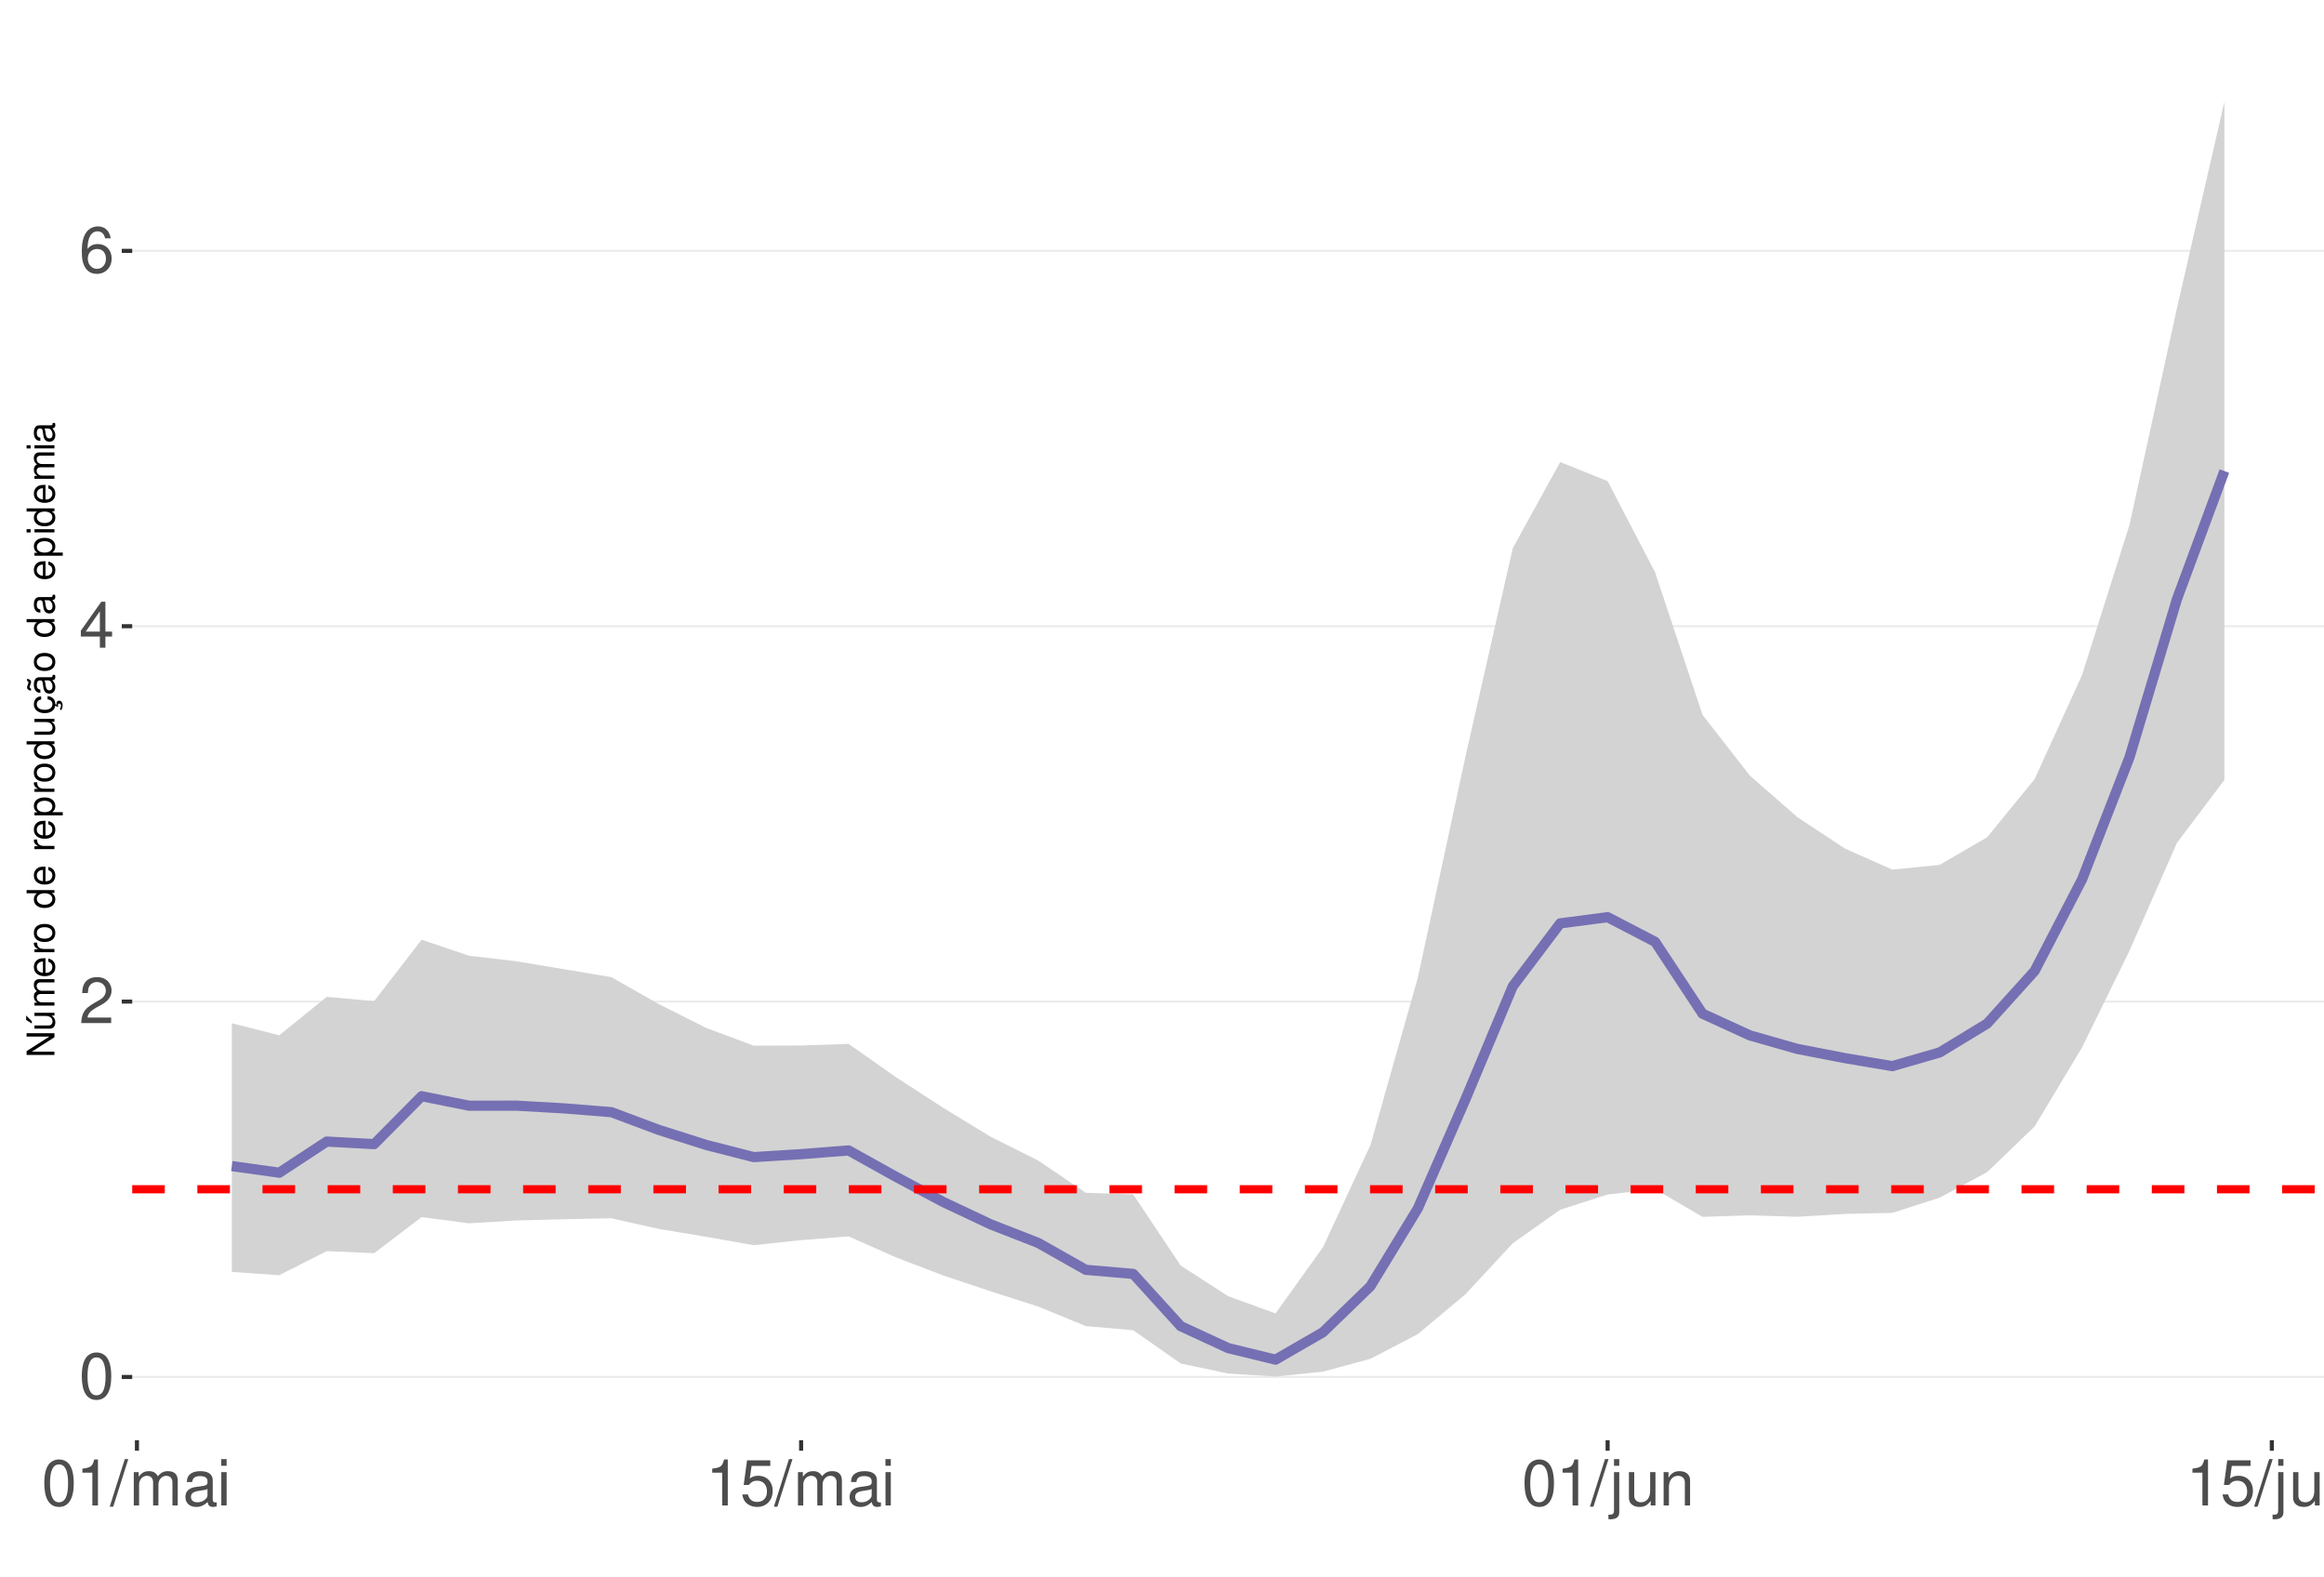
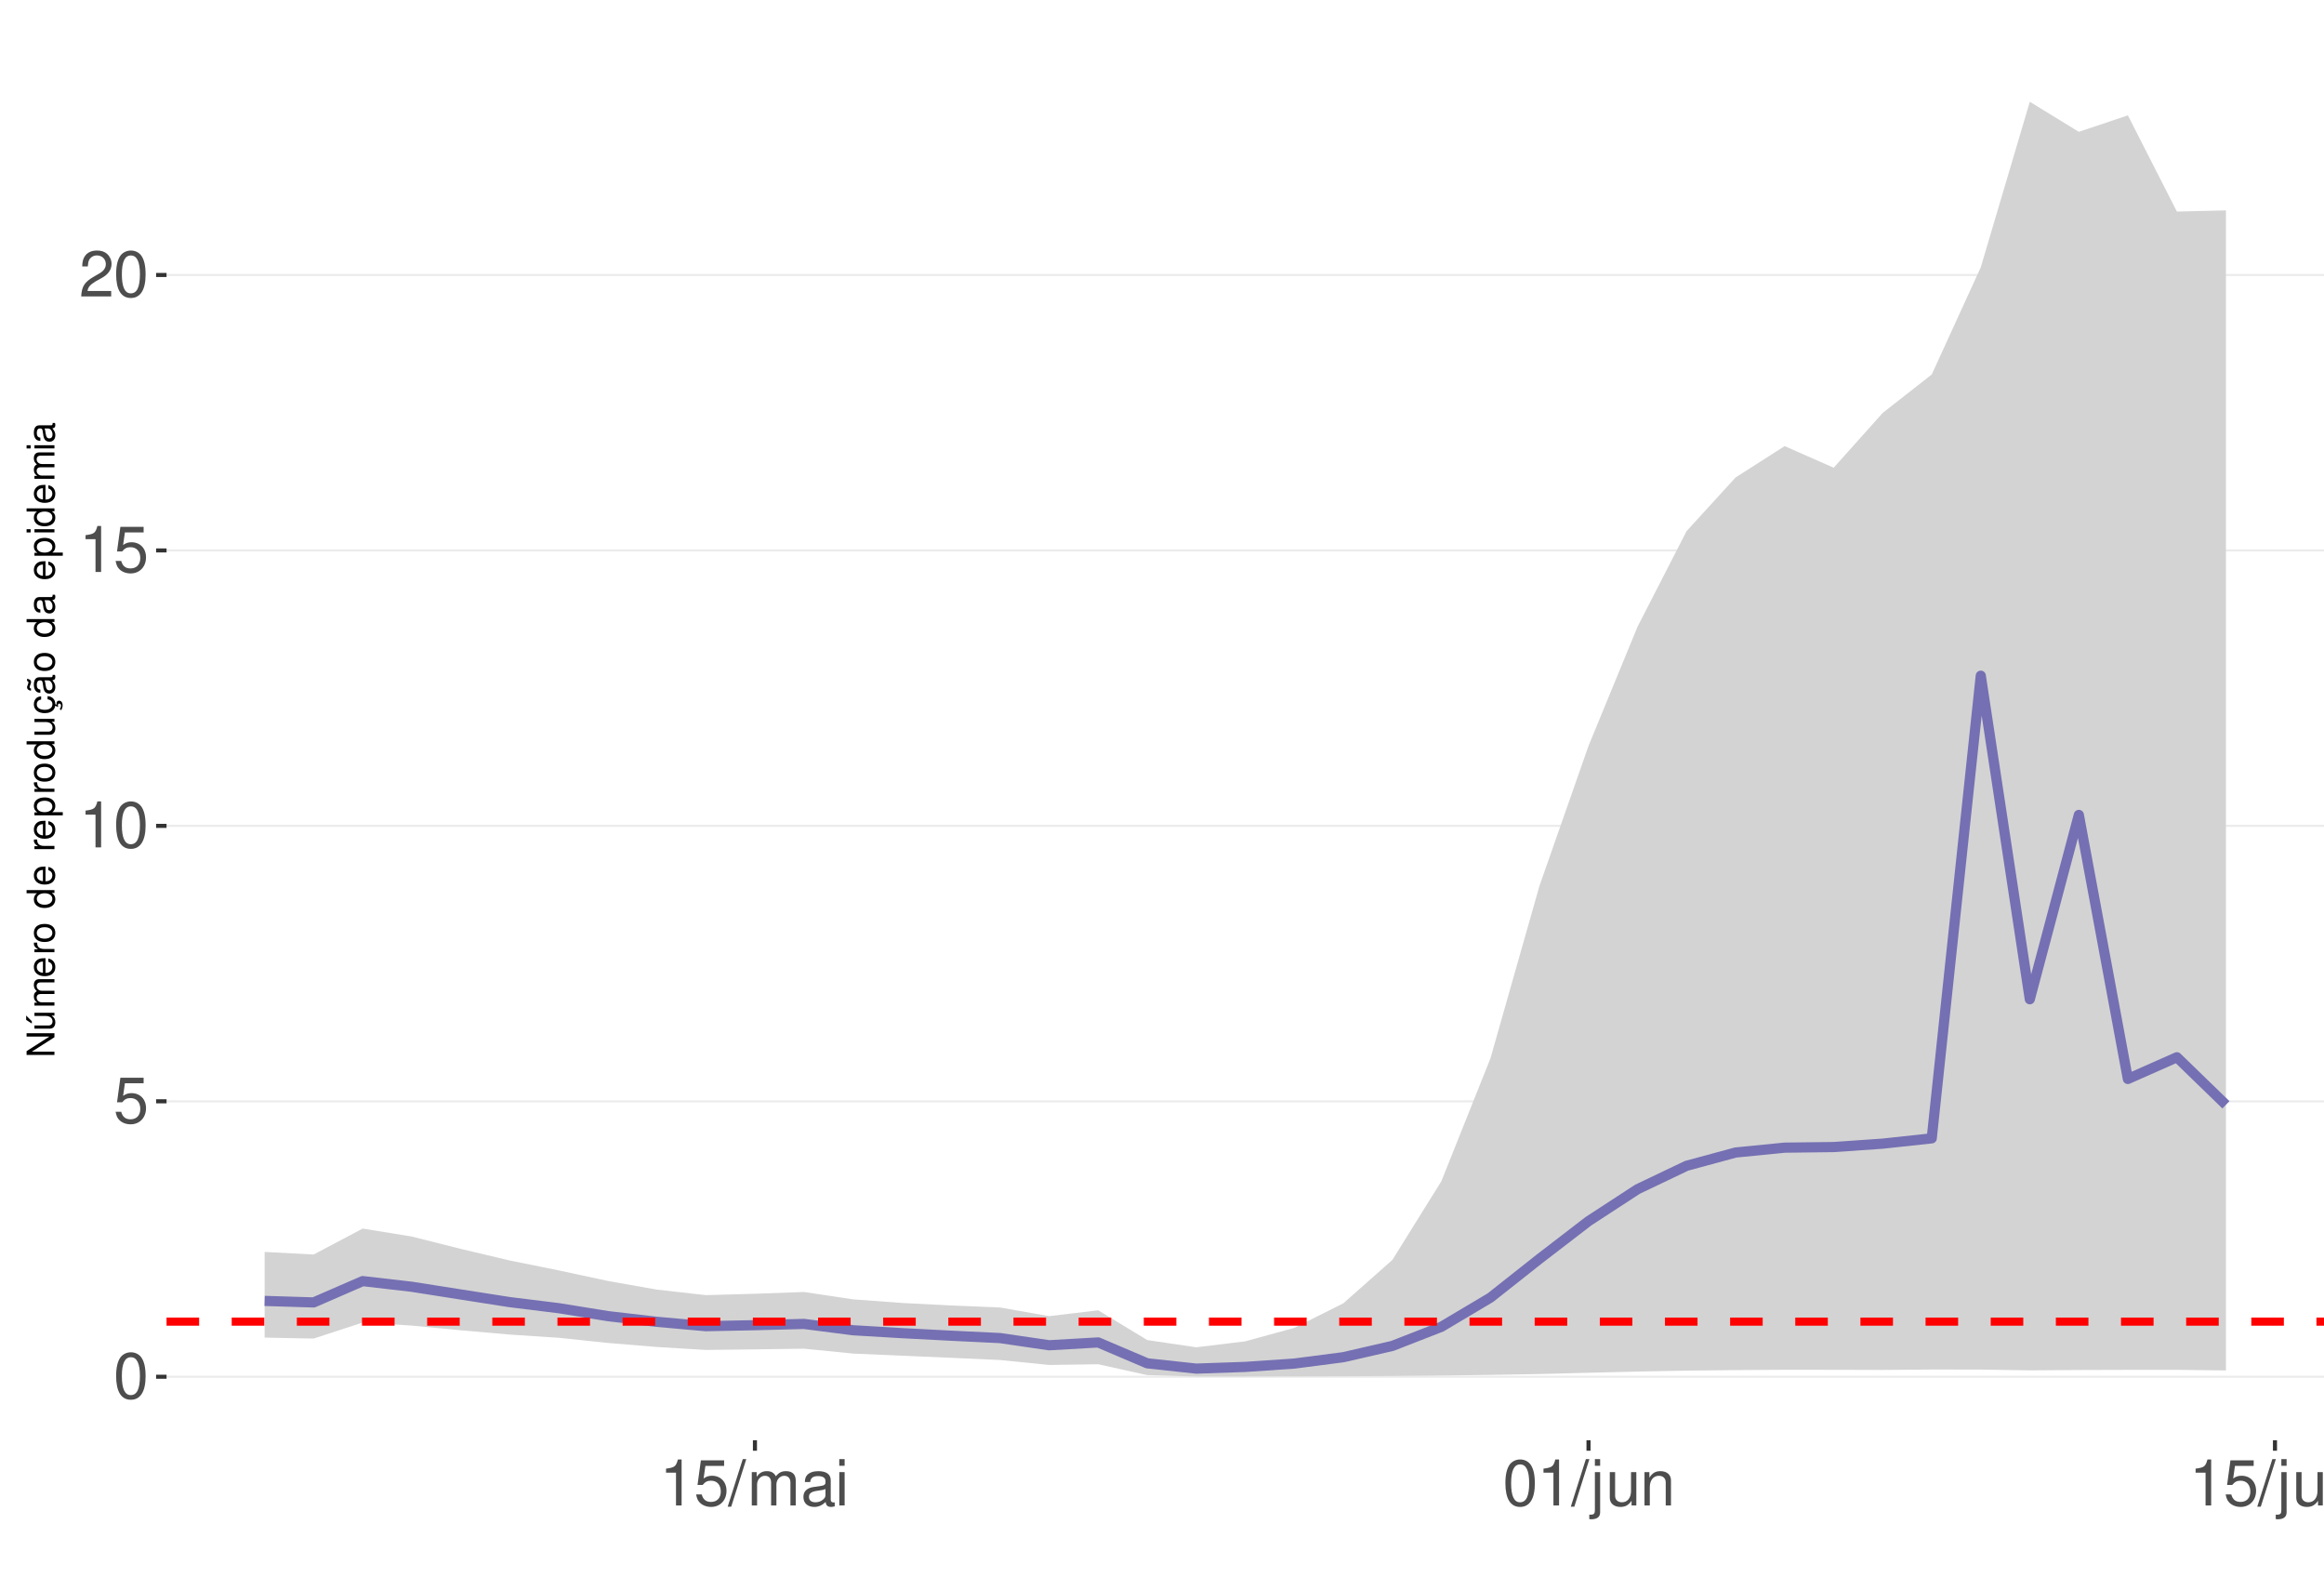
<svg xmlns="http://www.w3.org/2000/svg" xmlns:xlink="http://www.w3.org/1999/xlink" width="609pt" height="413pt" viewBox="0 0 609 413" version="1.1">
  <defs>
    <g>
      <symbol overflow="visible" id="glyph0-0">
        <path style="stroke:none;" d="" />
      </symbol>
      <symbol overflow="visible" id="glyph0-1">
        <path style="stroke:none;" d="M 4.578 -12.047 C 3.484 -12.047 2.484 -11.547 1.859 -10.734 C 1.094 -9.656 0.719 -8.062 0.719 -5.828 C 0.719 -1.766 2.047 0.391 4.578 0.391 C 7.078 0.391 8.438 -1.766 8.438 -5.734 C 8.438 -8.062 8.078 -9.625 7.297 -10.734 C 6.672 -11.562 5.703 -12.047 4.578 -12.047 Z M 4.578 -10.75 C 6.156 -10.75 6.953 -9.125 6.953 -5.859 C 6.953 -2.438 6.172 -0.828 4.547 -0.828 C 3 -0.828 2.219 -2.5 2.219 -5.812 C 2.219 -9.125 3 -10.75 4.578 -10.75 Z M 4.578 -10.75 " />
      </symbol>
      <symbol overflow="visible" id="glyph0-2">
+         <path style="stroke:none;" d="M 7.922 -11.812 L 1.828 -11.812 L 0.953 -5.375 L 2.297 -5.375 C 2.984 -6.203 3.547 -6.484 4.484 -6.484 C 6.062 -6.484 7.047 -5.391 7.047 -3.641 C 7.047 -1.953 6.062 -0.922 4.469 -0.922 C 3.188 -0.922 2.406 -1.562 2.047 -2.891 L 0.578 -2.891 C 0.781 -1.938 0.953 -1.469 1.297 -1.031 C 1.969 -0.141 3.172 0.391 4.5 0.391 C 6.875 0.391 8.547 -1.344 8.547 -3.844 C 8.547 -6.172 7 -7.781 4.734 -7.781 C 3.891 -7.781 3.234 -7.562 2.547 -7.062 L 3.016 -10.359 L 7.922 -10.359 Z M 7.922 -11.812 " />
+       </symbol>
+       <symbol overflow="visible" id="glyph0-3">
+         <path style="stroke:none;" d="M 4.312 -8.578 L 4.312 0 L 5.781 0 L 5.781 -12.047 L 4.812 -12.047 C 4.297 -10.188 3.969 -9.938 1.703 -9.641 L 1.703 -8.578 Z M 4.312 -8.578 " />
+       </symbol>
+       <symbol overflow="visible" id="glyph0-4">
        <path style="stroke:none;" d="M 8.422 -1.453 L 2.219 -1.453 C 2.359 -2.453 2.891 -3.078 4.344 -3.969 L 6.016 -4.891 C 7.656 -5.812 8.516 -7.047 8.516 -8.531 C 8.516 -9.531 8.109 -10.453 7.406 -11.109 C 6.719 -11.75 5.844 -12.047 4.734 -12.047 C 3.234 -12.047 2.109 -11.516 1.469 -10.484 C 1.047 -9.844 0.859 -9.094 0.828 -7.875 L 2.297 -7.875 C 2.344 -8.688 2.453 -9.172 2.641 -9.578 C 3.031 -10.312 3.797 -10.766 4.688 -10.766 C 6.016 -10.766 7.016 -9.797 7.016 -8.5 C 7.016 -7.531 6.469 -6.703 5.406 -6.094 L 3.875 -5.203 C 1.422 -3.781 0.703 -2.641 0.562 -0.016 L 8.422 -0.016 Z M 8.422 -1.453 " />
      </symbol>
-       <symbol overflow="visible" id="glyph0-3">
-         <path style="stroke:none;" d="M 5.453 -2.922 L 5.453 0 L 6.906 0 L 6.906 -2.922 L 8.656 -2.922 L 8.656 -4.234 L 6.906 -4.234 L 6.906 -12.047 L 5.828 -12.047 L 0.469 -4.469 L 0.469 -2.922 Z M 5.453 -4.234 L 1.75 -4.234 L 5.453 -9.547 Z M 5.453 -4.234 " />
-       </symbol>
-       <symbol overflow="visible" id="glyph0-4">
-         <path style="stroke:none;" d="M 8.297 -8.906 C 8.016 -10.875 6.75 -12.047 4.953 -12.047 C 3.641 -12.047 2.484 -11.406 1.781 -10.328 C 1.031 -9.141 0.719 -7.672 0.719 -5.5 C 0.719 -3.469 1 -2.188 1.719 -1.109 C 2.344 -0.141 3.375 0.391 4.688 0.391 C 6.922 0.391 8.547 -1.297 8.547 -3.641 C 8.547 -5.859 7.047 -7.422 4.938 -7.422 C 3.766 -7.422 2.844 -7 2.219 -6.109 C 2.234 -9.094 3.172 -10.75 4.844 -10.75 C 5.875 -10.75 6.594 -10.078 6.828 -8.906 Z M 4.75 -6.125 C 6.156 -6.125 7.047 -5.125 7.047 -3.531 C 7.047 -2.016 6.047 -0.922 4.703 -0.922 C 3.328 -0.922 2.297 -2.062 2.297 -3.594 C 2.297 -5.094 3.297 -6.125 4.75 -6.125 Z M 4.75 -6.125 " />
-       </symbol>
      <symbol overflow="visible" id="glyph0-5">
-         <path style="stroke:none;" d="M 4.312 -8.578 L 4.312 0 L 5.781 0 L 5.781 -12.047 L 4.812 -12.047 C 4.297 -10.188 3.969 -9.938 1.703 -9.641 L 1.703 -8.578 Z M 4.312 -8.578 " />
+         <path style="stroke:none;" d="M 3.812 -12.141 L -0.141 0.328 L 0.781 0.328 L 4.734 -12.141 Z M 3.812 -12.141 " />
      </symbol>
      <symbol overflow="visible" id="glyph0-6">
-         <path style="stroke:none;" d="M 3.812 -12.141 L -0.141 0.328 L 0.781 0.328 L 4.734 -12.141 Z M 3.812 -12.141 " />
+         <path style="stroke:none;" d="M 1.172 -8.734 L 1.172 0 L 2.562 0 L 2.562 -5.484 C 2.562 -6.75 3.484 -7.766 4.609 -7.766 C 5.641 -7.766 6.234 -7.125 6.234 -6.016 L 6.234 0 L 7.625 0 L 7.625 -5.484 C 7.625 -6.75 8.547 -7.766 9.672 -7.766 C 10.688 -7.766 11.297 -7.109 11.297 -6.016 L 11.297 0 L 12.688 0 L 12.688 -6.547 C 12.688 -8.109 11.797 -8.984 10.156 -8.984 C 9 -8.984 8.297 -8.625 7.484 -7.641 C 6.969 -8.578 6.266 -8.984 5.125 -8.984 C 3.969 -8.984 3.188 -8.547 2.453 -7.5 L 2.453 -8.734 Z M 1.172 -8.734 " />
      </symbol>
      <symbol overflow="visible" id="glyph0-7">
-         <path style="stroke:none;" d="M 1.172 -8.734 L 1.172 0 L 2.562 0 L 2.562 -5.484 C 2.562 -6.75 3.484 -7.766 4.609 -7.766 C 5.641 -7.766 6.234 -7.125 6.234 -6.016 L 6.234 0 L 7.625 0 L 7.625 -5.484 C 7.625 -6.75 8.547 -7.766 9.672 -7.766 C 10.688 -7.766 11.297 -7.109 11.297 -6.016 L 11.297 0 L 12.688 0 L 12.688 -6.547 C 12.688 -8.109 11.797 -8.984 10.156 -8.984 C 9 -8.984 8.297 -8.625 7.484 -7.641 C 6.969 -8.578 6.266 -8.984 5.125 -8.984 C 3.969 -8.984 3.188 -8.547 2.453 -7.5 L 2.453 -8.734 Z M 1.172 -8.734 " />
+         <path style="stroke:none;" d="M 8.906 -0.812 C 8.766 -0.781 8.688 -0.781 8.609 -0.781 C 8.125 -0.781 7.859 -1.031 7.859 -1.469 L 7.859 -6.594 C 7.859 -8.141 6.734 -8.984 4.578 -8.984 C 3.297 -8.984 2.281 -8.609 1.688 -7.969 C 1.281 -7.516 1.109 -7.016 1.078 -6.141 L 2.484 -6.141 C 2.594 -7.219 3.234 -7.688 4.531 -7.688 C 5.797 -7.688 6.484 -7.234 6.484 -6.391 L 6.484 -6.031 C 6.469 -5.438 6.156 -5.219 5.031 -5.062 C 3.062 -4.812 2.766 -4.75 2.234 -4.531 C 1.219 -4.094 0.703 -3.328 0.703 -2.203 C 0.703 -0.609 1.797 0.391 3.562 0.391 C 4.656 0.391 5.547 0 6.531 -0.906 C 6.625 0 7.062 0.391 7.969 0.391 C 8.266 0.391 8.438 0.344 8.906 0.234 Z M 6.484 -2.75 C 6.484 -2.281 6.344 -2 5.922 -1.609 C 5.359 -1.094 4.688 -0.828 3.859 -0.828 C 2.781 -0.828 2.156 -1.344 2.156 -2.234 C 2.156 -3.141 2.75 -3.609 4.25 -3.828 C 5.734 -4.031 6.016 -4.094 6.484 -4.312 Z M 6.484 -2.75 " />
      </symbol>
      <symbol overflow="visible" id="glyph0-8">
-         <path style="stroke:none;" d="M 8.906 -0.812 C 8.766 -0.781 8.688 -0.781 8.609 -0.781 C 8.125 -0.781 7.859 -1.031 7.859 -1.469 L 7.859 -6.594 C 7.859 -8.141 6.734 -8.984 4.578 -8.984 C 3.297 -8.984 2.281 -8.609 1.688 -7.969 C 1.281 -7.516 1.109 -7.016 1.078 -6.141 L 2.484 -6.141 C 2.594 -7.219 3.234 -7.688 4.531 -7.688 C 5.797 -7.688 6.484 -7.234 6.484 -6.391 L 6.484 -6.031 C 6.469 -5.438 6.156 -5.219 5.031 -5.062 C 3.062 -4.812 2.766 -4.75 2.234 -4.531 C 1.219 -4.094 0.703 -3.328 0.703 -2.203 C 0.703 -0.609 1.797 0.391 3.562 0.391 C 4.656 0.391 5.547 0 6.531 -0.906 C 6.625 0 7.062 0.391 7.969 0.391 C 8.266 0.391 8.438 0.344 8.906 0.234 Z M 6.484 -2.75 C 6.484 -2.281 6.344 -2 5.922 -1.609 C 5.359 -1.094 4.688 -0.828 3.859 -0.828 C 2.781 -0.828 2.156 -1.344 2.156 -2.234 C 2.156 -3.141 2.75 -3.609 4.25 -3.828 C 5.734 -4.031 6.016 -4.094 6.484 -4.312 Z M 6.484 -2.75 " />
+         <path style="stroke:none;" d="M 2.5 -8.734 L 1.109 -8.734 L 1.109 0 L 2.5 0 Z M 2.5 -12.141 L 1.094 -12.141 L 1.094 -10.391 L 2.5 -10.391 Z M 2.5 -12.141 " />
      </symbol>
      <symbol overflow="visible" id="glyph0-9">
-         <path style="stroke:none;" d="M 2.5 -8.734 L 1.109 -8.734 L 1.109 0 L 2.5 0 Z M 2.5 -12.141 L 1.094 -12.141 L 1.094 -10.391 L 2.5 -10.391 Z M 2.5 -12.141 " />
+         <path style="stroke:none;" d="M 1.172 -8.734 L 1.172 1.266 C 1.172 2.125 0.906 2.422 0.031 2.422 C -0.062 2.422 -0.109 2.422 -0.297 2.406 L -0.297 3.578 C -0.141 3.609 -0.047 3.625 0.172 3.625 C 1.734 3.625 2.547 3.016 2.547 1.812 L 2.547 -8.734 Z M 2.547 -12.141 L 1.172 -12.141 L 1.172 -10.391 L 2.547 -10.391 Z M 2.547 -12.141 " />
      </symbol>
      <symbol overflow="visible" id="glyph0-10">
-         <path style="stroke:none;" d="M 7.922 -11.812 L 1.828 -11.812 L 0.953 -5.375 L 2.297 -5.375 C 2.984 -6.203 3.547 -6.484 4.484 -6.484 C 6.062 -6.484 7.047 -5.391 7.047 -3.641 C 7.047 -1.953 6.062 -0.922 4.469 -0.922 C 3.188 -0.922 2.406 -1.562 2.047 -2.891 L 0.578 -2.891 C 0.781 -1.938 0.953 -1.469 1.297 -1.031 C 1.969 -0.141 3.172 0.391 4.5 0.391 C 6.875 0.391 8.547 -1.344 8.547 -3.844 C 8.547 -6.172 7 -7.781 4.734 -7.781 C 3.891 -7.781 3.234 -7.562 2.547 -7.062 L 3.016 -10.359 L 7.922 -10.359 Z M 7.922 -11.812 " />
+         <path style="stroke:none;" d="M 8.031 0 L 8.031 -8.734 L 6.641 -8.734 L 6.641 -3.781 C 6.641 -2 5.719 -0.828 4.266 -0.828 C 3.172 -0.828 2.469 -1.5 2.469 -2.547 L 2.469 -8.734 L 1.078 -8.734 L 1.078 -2 C 1.078 -0.547 2.172 0.391 3.859 0.391 C 5.141 0.391 5.969 -0.062 6.781 -1.219 L 6.781 0 Z M 8.031 0 " />
      </symbol>
      <symbol overflow="visible" id="glyph0-11">
-         <path style="stroke:none;" d="M 1.172 -8.734 L 1.172 1.266 C 1.172 2.125 0.906 2.422 0.031 2.422 C -0.062 2.422 -0.109 2.422 -0.297 2.406 L -0.297 3.578 C -0.141 3.609 -0.047 3.625 0.172 3.625 C 1.734 3.625 2.547 3.016 2.547 1.812 L 2.547 -8.734 Z M 2.547 -12.141 L 1.172 -12.141 L 1.172 -10.391 L 2.547 -10.391 Z M 2.547 -12.141 " />
-       </symbol>
-       <symbol overflow="visible" id="glyph0-12">
-         <path style="stroke:none;" d="M 8.031 0 L 8.031 -8.734 L 6.641 -8.734 L 6.641 -3.781 C 6.641 -2 5.719 -0.828 4.266 -0.828 C 3.172 -0.828 2.469 -1.5 2.469 -2.547 L 2.469 -8.734 L 1.078 -8.734 L 1.078 -2 C 1.078 -0.547 2.172 0.391 3.859 0.391 C 5.141 0.391 5.969 -0.062 6.781 -1.219 L 6.781 0 Z M 8.031 0 " />
-       </symbol>
-       <symbol overflow="visible" id="glyph0-13">
        <path style="stroke:none;" d="M 1.172 -8.734 L 1.172 0 L 2.562 0 L 2.562 -4.812 C 2.562 -6.594 3.5 -7.766 4.938 -7.766 C 6.031 -7.766 6.734 -7.094 6.734 -6.047 L 6.734 0 L 8.109 0 L 8.109 -6.594 C 8.109 -8.047 7.031 -8.984 5.344 -8.984 C 4.047 -8.984 3.219 -8.484 2.453 -7.266 L 2.453 -8.734 Z M 1.172 -8.734 " />
      </symbol>
      <symbol overflow="visible" id="glyph1-0">
        <path style="stroke:none;" d="" />
      </symbol>
      <symbol overflow="visible" id="glyph1-1">
        <path style="stroke:none;" d="M -7.297 -6.453 L -7.297 -5.578 L -1.328 -5.578 L -7.297 -1.766 L -7.297 -0.766 L 0 -0.766 L 0 -1.641 L -5.906 -1.641 L 0 -5.406 L 0 -6.453 Z M -7.297 -6.453 " />
      </symbol>
      <symbol overflow="visible" id="glyph1-2">
        <path style="stroke:none;" d="M 0 -4.812 L -5.234 -4.812 L -5.234 -3.984 L -2.266 -3.984 C -1.203 -3.984 -0.5 -3.438 -0.5 -2.562 C -0.5 -1.906 -0.906 -1.484 -1.531 -1.484 L -5.234 -1.484 L -5.234 -0.656 L -1.203 -0.656 C -0.328 -0.656 0.234 -1.297 0.234 -2.312 C 0.234 -3.094 -0.047 -3.578 -0.734 -4.062 L 0 -4.062 Z M -7.406 -2.953 L -5.922 -2 L -5.922 -2.594 L -7.406 -4.094 Z M -7.406 -2.953 " />
      </symbol>
      <symbol overflow="visible" id="glyph1-3">
        <path style="stroke:none;" d="M -5.234 -0.703 L 0 -0.703 L 0 -1.547 L -3.297 -1.547 C -4.047 -1.547 -4.656 -2.094 -4.656 -2.766 C -4.656 -3.391 -4.281 -3.734 -3.609 -3.734 L 0 -3.734 L 0 -4.578 L -3.297 -4.578 C -4.047 -4.578 -4.656 -5.125 -4.656 -5.812 C -4.656 -6.422 -4.266 -6.781 -3.609 -6.781 L 0 -6.781 L 0 -7.625 L -3.938 -7.625 C -4.875 -7.625 -5.391 -7.078 -5.391 -6.094 C -5.391 -5.406 -5.188 -4.984 -4.594 -4.484 C -5.156 -4.188 -5.391 -3.766 -5.391 -3.078 C -5.391 -2.375 -5.125 -1.906 -4.5 -1.469 L -5.234 -1.469 Z M -5.234 -0.703 " />
      </symbol>
      <symbol overflow="visible" id="glyph1-4">
        <path style="stroke:none;" d="M -2.344 -5.125 C -3.141 -5.125 -3.625 -5.062 -4.016 -4.922 C -4.875 -4.578 -5.391 -3.781 -5.391 -2.797 C -5.391 -1.344 -4.281 -0.406 -2.547 -0.406 C -0.812 -0.406 0.234 -1.297 0.234 -2.781 C 0.234 -3.984 -0.453 -4.812 -1.594 -5.016 L -1.594 -4.188 C -0.906 -3.953 -0.547 -3.484 -0.547 -2.812 C -0.547 -2.281 -0.781 -1.828 -1.219 -1.547 C -1.516 -1.344 -1.812 -1.281 -2.344 -1.266 Z M -3.016 -1.297 C -3.984 -1.359 -4.625 -1.953 -4.625 -2.797 C -4.625 -3.641 -3.953 -4.234 -3.016 -4.234 Z M -3.016 -1.297 " />
      </symbol>
      <symbol overflow="visible" id="glyph1-5">
        <path style="stroke:none;" d="M -5.234 -0.688 L 0 -0.688 L 0 -1.531 L -2.719 -1.531 C -3.984 -1.547 -4.547 -2.062 -4.516 -3.203 L -5.359 -3.203 C -5.375 -3.062 -5.391 -2.984 -5.391 -2.891 C -5.391 -2.344 -5.062 -1.938 -4.297 -1.453 L -5.234 -1.453 Z M -5.234 -0.688 " />
      </symbol>
      <symbol overflow="visible" id="glyph1-6">
        <path style="stroke:none;" d="M -5.391 -2.719 C -5.391 -1.234 -4.344 -0.359 -2.578 -0.359 C -0.812 -0.359 0.234 -1.234 0.234 -2.734 C 0.234 -4.203 -0.812 -5.094 -2.547 -5.094 C -4.359 -5.094 -5.391 -4.234 -5.391 -2.719 Z M -4.625 -2.734 C -4.625 -3.672 -3.844 -4.234 -2.547 -4.234 C -1.312 -4.234 -0.547 -3.656 -0.547 -2.734 C -0.547 -1.797 -1.312 -1.234 -2.578 -1.234 C -3.844 -1.234 -4.625 -1.797 -4.625 -2.734 Z M -4.625 -2.734 " />
      </symbol>
      <symbol overflow="visible" id="glyph1-7">
        <path style="stroke:none;" d="" />
      </symbol>
      <symbol overflow="visible" id="glyph1-8">
        <path style="stroke:none;" d="M -7.297 -4.953 L -7.297 -4.125 L -4.578 -4.125 C -5.109 -3.766 -5.391 -3.203 -5.391 -2.516 C -5.391 -1.156 -4.297 -0.266 -2.625 -0.266 C -0.859 -0.266 0.234 -1.125 0.234 -2.547 C 0.234 -3.266 -0.047 -3.766 -0.688 -4.203 L 0 -4.203 L 0 -4.953 Z M -4.609 -2.656 C -4.609 -3.547 -3.812 -4.125 -2.562 -4.125 C -1.344 -4.125 -0.547 -3.547 -0.547 -2.656 C -0.547 -1.734 -1.359 -1.125 -2.578 -1.125 C -3.797 -1.125 -4.609 -1.734 -4.609 -2.656 Z M -4.609 -2.656 " />
      </symbol>
      <symbol overflow="visible" id="glyph1-9">
        <path style="stroke:none;" d="M 2.188 -0.547 L 2.188 -1.375 L -0.547 -1.375 C -0.016 -1.812 0.234 -2.312 0.234 -2.984 C 0.234 -4.344 -0.859 -5.234 -2.531 -5.234 C -4.297 -5.234 -5.391 -4.375 -5.391 -2.984 C -5.391 -2.266 -5.062 -1.703 -4.453 -1.312 L -5.234 -1.312 L -5.234 -0.547 Z M -4.609 -2.844 C -4.609 -3.766 -3.797 -4.359 -2.547 -4.359 C -1.359 -4.359 -0.547 -3.75 -0.547 -2.844 C -0.547 -1.953 -1.344 -1.375 -2.578 -1.375 C -3.812 -1.375 -4.609 -1.953 -4.609 -2.844 Z M -4.609 -2.844 " />
      </symbol>
      <symbol overflow="visible" id="glyph1-10">
        <path style="stroke:none;" d="M 0 -4.812 L -5.234 -4.812 L -5.234 -3.984 L -2.266 -3.984 C -1.203 -3.984 -0.5 -3.438 -0.5 -2.562 C -0.5 -1.906 -0.906 -1.484 -1.531 -1.484 L -5.234 -1.484 L -5.234 -0.656 L -1.203 -0.656 C -0.328 -0.656 0.234 -1.297 0.234 -2.312 C 0.234 -3.094 -0.047 -3.578 -0.734 -4.062 L 0 -4.062 Z M 0 -4.812 " />
      </symbol>
      <symbol overflow="visible" id="glyph1-11">
        <path style="stroke:none;" d="M 0.234 -2.641 C 0.234 -3.875 -0.547 -4.703 -1.797 -4.766 L -1.797 -3.938 C -0.953 -3.797 -0.531 -3.359 -0.531 -2.656 C -0.531 -1.734 -1.281 -1.188 -2.516 -1.188 C -3.844 -1.188 -4.625 -1.719 -4.625 -2.625 C -4.625 -3.328 -4.203 -3.766 -3.484 -3.875 L -3.484 -4.703 C -3.984 -4.672 -4.312 -4.562 -4.609 -4.359 C -5.094 -4 -5.391 -3.375 -5.391 -2.641 C -5.391 -1.219 -4.266 -0.312 -2.531 -0.312 C -1.469 -0.312 -0.625 -0.672 -0.156 -1.312 C 0.047 -1.594 0.125 -1.812 0.203 -2.25 L 0.922 -1.938 L 0.984 -2.062 C 0.938 -2.188 0.906 -2.25 0.906 -2.375 C 0.906 -2.656 1.047 -2.828 1.281 -2.828 C 1.547 -2.828 1.734 -2.594 1.734 -2.297 C 1.734 -2.031 1.672 -1.844 1.438 -1.406 L 1.406 -1.312 L 1.812 -1.094 C 2.078 -1.75 2.141 -1.953 2.141 -2.344 C 2.141 -3.109 1.781 -3.578 1.203 -3.578 C 0.781 -3.578 0.547 -3.297 0.547 -2.797 C 0.547 -2.703 0.547 -2.641 0.562 -2.516 Z M 0.234 -2.641 " />
      </symbol>
      <symbol overflow="visible" id="glyph1-12">
        <path style="stroke:none;" d="M -0.484 -5.344 C -0.469 -5.266 -0.469 -5.219 -0.469 -5.172 C -0.469 -4.875 -0.625 -4.719 -0.875 -4.719 L -3.953 -4.719 C -4.891 -4.719 -5.391 -4.047 -5.391 -2.75 C -5.391 -1.984 -5.172 -1.375 -4.781 -1.016 C -4.516 -0.766 -4.203 -0.672 -3.688 -0.656 L -3.688 -1.484 C -4.328 -1.562 -4.625 -1.938 -4.625 -2.719 C -4.625 -3.484 -4.344 -3.891 -3.844 -3.891 L -3.625 -3.891 C -3.266 -3.875 -3.125 -3.703 -3.047 -3.016 C -2.891 -1.844 -2.844 -1.656 -2.719 -1.344 C -2.453 -0.734 -2 -0.422 -1.312 -0.422 C -0.375 -0.422 0.234 -1.078 0.234 -2.141 C 0.234 -2.797 0 -3.328 -0.547 -3.922 C 0 -3.984 0.234 -4.234 0.234 -4.781 C 0.234 -4.953 0.203 -5.062 0.141 -5.344 Z M -1.656 -3.891 C -1.375 -3.891 -1.203 -3.812 -0.969 -3.562 C -0.656 -3.219 -0.5 -2.812 -0.5 -2.312 C -0.5 -1.672 -0.812 -1.297 -1.344 -1.297 C -1.891 -1.297 -2.172 -1.656 -2.297 -2.547 C -2.422 -3.438 -2.453 -3.609 -2.594 -3.891 Z M -7.172 -3.75 C -6.922 -3.672 -6.812 -3.547 -6.812 -3.375 C -6.812 -3.25 -6.875 -2.984 -6.984 -2.734 C -7.156 -2.312 -7.172 -2.25 -7.172 -2.047 C -7.172 -1.594 -6.797 -1.297 -6.141 -1.188 L -6.141 -1.766 C -6.375 -1.812 -6.5 -1.938 -6.5 -2.094 C -6.5 -2.203 -6.469 -2.344 -6.375 -2.578 C -6.156 -3.156 -6.125 -3.234 -6.125 -3.438 C -6.125 -3.922 -6.484 -4.219 -7.172 -4.312 Z M -7.172 -3.75 " />
      </symbol>
      <symbol overflow="visible" id="glyph1-13">
        <path style="stroke:none;" d="M -0.484 -5.344 C -0.469 -5.266 -0.469 -5.219 -0.469 -5.172 C -0.469 -4.875 -0.625 -4.719 -0.875 -4.719 L -3.953 -4.719 C -4.891 -4.719 -5.391 -4.047 -5.391 -2.75 C -5.391 -1.984 -5.172 -1.375 -4.781 -1.016 C -4.516 -0.766 -4.203 -0.672 -3.688 -0.656 L -3.688 -1.484 C -4.328 -1.562 -4.625 -1.938 -4.625 -2.719 C -4.625 -3.484 -4.344 -3.891 -3.844 -3.891 L -3.625 -3.891 C -3.266 -3.875 -3.125 -3.703 -3.047 -3.016 C -2.891 -1.844 -2.844 -1.656 -2.719 -1.344 C -2.453 -0.734 -2 -0.422 -1.312 -0.422 C -0.375 -0.422 0.234 -1.078 0.234 -2.141 C 0.234 -2.797 0 -3.328 -0.547 -3.922 C 0 -3.984 0.234 -4.234 0.234 -4.781 C 0.234 -4.953 0.203 -5.062 0.141 -5.344 Z M -1.656 -3.891 C -1.375 -3.891 -1.203 -3.812 -0.969 -3.562 C -0.656 -3.219 -0.5 -2.812 -0.5 -2.312 C -0.5 -1.672 -0.812 -1.297 -1.344 -1.297 C -1.891 -1.297 -2.172 -1.656 -2.297 -2.547 C -2.422 -3.438 -2.453 -3.609 -2.594 -3.891 Z M -1.656 -3.891 " />
      </symbol>
      <symbol overflow="visible" id="glyph1-14">
        <path style="stroke:none;" d="M -5.234 -1.5 L -5.234 -0.672 L 0 -0.672 L 0 -1.5 Z M -7.297 -1.5 L -7.297 -0.656 L -6.234 -0.656 L -6.234 -1.5 Z M -7.297 -1.5 " />
      </symbol>
    </g>
    <clipPath id="clip1">
-       <path d="M 34.645 9.961 L 609 9.961 L 609 377.328 L 34.645 377.328 Z M 34.645 9.961 " />
+       <path d="M 43.645 9.961 L 609 9.961 L 609 377.328 L 43.645 377.328 Z M 43.645 9.961 " />
    </clipPath>
    <clipPath id="clip2">
-       <path d="M 34.645 360 L 609 360 L 609 361 L 34.645 361 Z M 34.645 360 " />
+       <path d="M 43.645 360 L 609 360 L 609 361 L 43.645 361 Z M 43.645 360 " />
    </clipPath>
    <clipPath id="clip3">
-       <path d="M 34.645 262 L 609 262 L 609 263 L 34.645 263 Z M 34.645 262 " />
+       <path d="M 43.645 288 L 609 288 L 609 289 L 43.645 289 Z M 43.645 288 " />
    </clipPath>
    <clipPath id="clip4">
-       <path d="M 34.645 163 L 609 163 L 609 165 L 34.645 165 Z M 34.645 163 " />
+       <path d="M 43.645 216 L 609 216 L 609 217 L 43.645 217 Z M 43.645 216 " />
    </clipPath>
    <clipPath id="clip5">
-       <path d="M 34.645 65 L 609 65 L 609 66 L 34.645 66 Z M 34.645 65 " />
+       <path d="M 43.645 143 L 609 143 L 609 145 L 43.645 145 Z M 43.645 143 " />
    </clipPath>
    <clipPath id="clip6">
-       <path d="M 34.645 310 L 609 310 L 609 313 L 34.645 313 Z M 34.645 310 " />
+       <path d="M 43.645 71 L 609 71 L 609 73 L 43.645 73 Z M 43.645 71 " />
+     </clipPath>
+     <clipPath id="clip7">
+       <path d="M 43.645 345 L 609 345 L 609 348 L 43.645 348 Z M 43.645 345 " />
    </clipPath>
  </defs>
  <g id="surface68">
    <rect x="0" y="0" width="609" height="413" style="fill:rgb(100%,100%,100%);fill-opacity:1;stroke:none;" />
    <rect x="0" y="0" width="609" height="413" style="fill:rgb(100%,100%,100%);fill-opacity:1;stroke:none;" />
    <path style="fill:none;stroke-width:1.067;stroke-linecap:round;stroke-linejoin:round;stroke:rgb(100%,100%,100%);stroke-opacity:1;stroke-miterlimit:10;" d="M 0 413 L 609 413 L 609 0 L 0 0 Z M 0 413 " />
    <g clip-path="url(#clip1)" clip-rule="nonzero">
-       <path style=" stroke:none;fill-rule:nonzero;fill:rgb(100%,100%,100%);fill-opacity:1;" d="M 34.645 377.328 L 609 377.328 L 609 9.961 L 34.645 9.961 Z M 34.645 377.328 " />
+       <path style=" stroke:none;fill-rule:nonzero;fill:rgb(100%,100%,100%);fill-opacity:1;" d="M 43.645 377.328 L 609 377.328 L 609 9.961 L 43.645 9.961 Z M 43.645 377.328 " />
    </g>
    <g clip-path="url(#clip2)" clip-rule="nonzero">
-       <path style="fill:none;stroke-width:0.533;stroke-linecap:butt;stroke-linejoin:round;stroke:rgb(92.157%,92.157%,92.157%);stroke-opacity:1;stroke-miterlimit:10;" d="M 34.645 360.734 L 609 360.734 " />
+       <path style="fill:none;stroke-width:0.533;stroke-linecap:butt;stroke-linejoin:round;stroke:rgb(92.157%,92.157%,92.157%);stroke-opacity:1;stroke-miterlimit:10;" d="M 43.645 360.684 L 609 360.684 " />
    </g>
    <g clip-path="url(#clip3)" clip-rule="nonzero">
-       <path style="fill:none;stroke-width:0.533;stroke-linecap:butt;stroke-linejoin:round;stroke:rgb(92.157%,92.157%,92.157%);stroke-opacity:1;stroke-miterlimit:10;" d="M 34.645 262.398 L 609 262.398 " />
+       <path style="fill:none;stroke-width:0.533;stroke-linecap:butt;stroke-linejoin:round;stroke:rgb(92.157%,92.157%,92.157%);stroke-opacity:1;stroke-miterlimit:10;" d="M 43.645 288.523 L 609 288.523 " />
    </g>
    <g clip-path="url(#clip4)" clip-rule="nonzero">
-       <path style="fill:none;stroke-width:0.533;stroke-linecap:butt;stroke-linejoin:round;stroke:rgb(92.157%,92.157%,92.157%);stroke-opacity:1;stroke-miterlimit:10;" d="M 34.645 164.059 L 609 164.059 " />
+       <path style="fill:none;stroke-width:0.533;stroke-linecap:butt;stroke-linejoin:round;stroke:rgb(92.157%,92.157%,92.157%);stroke-opacity:1;stroke-miterlimit:10;" d="M 43.645 216.363 L 609 216.363 " />
    </g>
    <g clip-path="url(#clip5)" clip-rule="nonzero">
-       <path style="fill:none;stroke-width:0.533;stroke-linecap:butt;stroke-linejoin:round;stroke:rgb(92.157%,92.157%,92.157%);stroke-opacity:1;stroke-miterlimit:10;" d="M 34.645 65.719 L 609 65.719 " />
-     </g>
-     <path style=" stroke:none;fill-rule:nonzero;fill:rgb(82.745%,82.745%,82.745%);fill-opacity:1;" d="M 60.754 268.066 L 73.184 271.227 L 85.617 261.156 L 98.047 262.273 L 110.48 246.188 L 122.91 250.379 L 135.344 251.84 L 147.777 253.91 L 160.207 255.992 L 172.641 263.059 L 185.07 269.305 L 197.504 273.945 L 209.934 273.906 L 222.367 273.477 L 234.801 282.211 L 247.23 290.266 L 259.664 297.844 L 272.094 304.059 L 284.527 312.492 L 296.957 312.914 L 309.391 331.547 L 321.824 339.57 L 334.254 344.09 L 346.688 326.738 L 359.117 300.008 L 371.551 256.094 L 383.98 198.387 L 396.414 143.617 L 408.848 121.039 L 421.277 126.059 L 433.711 149.922 L 446.141 187.277 L 458.574 203.219 L 471.004 214.086 L 483.438 222.293 L 495.871 227.832 L 508.301 226.574 L 520.734 219.344 L 533.164 204.121 L 545.598 176.84 L 558.027 137.527 L 570.461 80.742 L 582.895 26.66 L 582.895 204.332 L 570.461 220.824 L 558.027 249.082 L 545.598 274.402 L 533.164 295.121 L 520.734 307.074 L 508.301 313.754 L 495.871 317.754 L 483.438 318.02 L 471.004 318.777 L 458.574 318.395 L 446.141 318.797 L 433.711 311.527 L 421.277 312.938 L 408.848 316.926 L 396.414 325.723 L 383.98 339.102 L 371.551 349.504 L 359.117 355.988 L 346.688 359.344 L 334.254 360.629 L 321.824 359.84 L 309.391 357.207 L 296.957 348.496 L 284.527 347.41 L 272.094 342.312 L 259.664 338.324 L 247.23 334.172 L 234.801 329.418 L 222.367 323.906 L 209.934 324.898 L 197.504 326.215 L 185.07 324.023 L 172.641 321.957 L 160.207 319.168 L 147.777 319.418 L 135.344 319.738 L 122.91 320.484 L 110.48 318.855 L 98.047 328.316 L 85.617 327.766 L 73.184 334.074 L 60.754 333.227 Z M 60.754 268.066 " />
-     <path style="fill:none;stroke-width:2.667;stroke-linecap:butt;stroke-linejoin:round;stroke:rgb(45.882%,43.922%,70.196%);stroke-opacity:1;stroke-miterlimit:10;" d="M 60.754 305.492 L 73.184 307.227 L 85.617 299.07 L 98.047 299.738 L 110.48 287.184 L 122.91 289.672 L 135.344 289.664 L 147.777 290.371 L 160.207 291.367 L 172.641 296.02 L 185.07 299.957 L 197.504 303.141 L 209.934 302.371 L 222.367 301.391 L 234.801 308.309 L 247.23 314.93 L 259.664 320.781 L 272.094 325.641 L 284.527 332.668 L 296.957 333.742 L 309.391 347.422 L 321.824 353.172 L 334.254 356.207 L 346.688 349.02 L 359.117 336.969 L 371.551 316.57 L 383.98 288.094 L 396.414 258.398 L 408.848 241.906 L 421.277 240.281 L 433.711 246.738 L 446.141 265.566 L 458.574 271.266 L 471.004 274.801 L 483.438 277.207 L 495.871 279.309 L 508.301 275.715 L 520.734 268.156 L 533.164 254.387 L 545.598 230.391 L 558.027 198.418 L 570.461 156.969 L 582.895 123.414 " />
+       <path style="fill:none;stroke-width:0.533;stroke-linecap:butt;stroke-linejoin:round;stroke:rgb(92.157%,92.157%,92.157%);stroke-opacity:1;stroke-miterlimit:10;" d="M 43.645 144.203 L 609 144.203 " />
+     </g>
    <g clip-path="url(#clip6)" clip-rule="nonzero">
-       <path style="fill:none;stroke-width:2.134;stroke-linecap:butt;stroke-linejoin:round;stroke:rgb(100%,0%,0%);stroke-opacity:1;stroke-dasharray:8.536,8.536;stroke-miterlimit:10;" d="M 34.645 311.566 L 609 311.566 " />
-     </g>
-     <g style="fill:rgb(30.196%,30.196%,30.196%);fill-opacity:1;">
-       <use xlink:href="#glyph0-1" x="20.715" y="366.372" />
-     </g>
-     <g style="fill:rgb(30.196%,30.196%,30.196%);fill-opacity:1;">
-       <use xlink:href="#glyph0-2" x="20.715" y="268.036" />
-     </g>
-     <g style="fill:rgb(30.196%,30.196%,30.196%);fill-opacity:1;">
-       <use xlink:href="#glyph0-3" x="20.715" y="169.696" />
-     </g>
-     <g style="fill:rgb(30.196%,30.196%,30.196%);fill-opacity:1;">
-       <use xlink:href="#glyph0-4" x="20.715" y="71.356" />
-     </g>
-     <path style="fill:none;stroke-width:1.067;stroke-linecap:butt;stroke-linejoin:round;stroke:rgb(20%,20%,20%);stroke-opacity:1;stroke-miterlimit:10;" d="M 31.906 360.734 L 34.645 360.734 " />
-     <path style="fill:none;stroke-width:1.067;stroke-linecap:butt;stroke-linejoin:round;stroke:rgb(20%,20%,20%);stroke-opacity:1;stroke-miterlimit:10;" d="M 31.906 262.398 L 34.645 262.398 " />
-     <path style="fill:none;stroke-width:1.067;stroke-linecap:butt;stroke-linejoin:round;stroke:rgb(20%,20%,20%);stroke-opacity:1;stroke-miterlimit:10;" d="M 31.906 164.059 L 34.645 164.059 " />
-     <path style="fill:none;stroke-width:1.067;stroke-linecap:butt;stroke-linejoin:round;stroke:rgb(20%,20%,20%);stroke-opacity:1;stroke-miterlimit:10;" d="M 31.906 65.719 L 34.645 65.719 " />
-     <path style="fill:none;stroke-width:1.067;stroke-linecap:butt;stroke-linejoin:round;stroke:rgb(20%,20%,20%);stroke-opacity:1;stroke-miterlimit:10;" d="M 35.887 380.07 L 35.887 377.328 " />
-     <path style="fill:none;stroke-width:1.067;stroke-linecap:butt;stroke-linejoin:round;stroke:rgb(20%,20%,20%);stroke-opacity:1;stroke-miterlimit:10;" d="M 209.934 380.07 L 209.934 377.328 " />
-     <path style="fill:none;stroke-width:1.067;stroke-linecap:butt;stroke-linejoin:round;stroke:rgb(20%,20%,20%);stroke-opacity:1;stroke-miterlimit:10;" d="M 421.277 380.07 L 421.277 377.328 " />
-     <path style="fill:none;stroke-width:1.067;stroke-linecap:butt;stroke-linejoin:round;stroke:rgb(20%,20%,20%);stroke-opacity:1;stroke-miterlimit:10;" d="M 595.324 380.07 L 595.324 377.328 " />
-     <g style="fill:rgb(30.196%,30.196%,30.196%);fill-opacity:1;">
-       <use xlink:href="#glyph0-1" x="10.887" y="394.399" />
-       <use xlink:href="#glyph0-5" x="19.887" y="394.399" />
-       <use xlink:href="#glyph0-6" x="28.887" y="394.399" />
-       <use xlink:href="#glyph0-7" x="33.887" y="394.399" />
-       <use xlink:href="#glyph0-8" x="47.887" y="394.399" />
-       <use xlink:href="#glyph0-9" x="56.887" y="394.399" />
-     </g>
-     <g style="fill:rgb(30.196%,30.196%,30.196%);fill-opacity:1;">
-       <use xlink:href="#glyph0-5" x="184.934" y="394.399" />
-       <use xlink:href="#glyph0-10" x="193.934" y="394.399" />
-       <use xlink:href="#glyph0-6" x="202.934" y="394.399" />
-       <use xlink:href="#glyph0-7" x="207.934" y="394.399" />
-       <use xlink:href="#glyph0-8" x="221.934" y="394.399" />
-       <use xlink:href="#glyph0-9" x="230.934" y="394.399" />
-     </g>
-     <g style="fill:rgb(30.196%,30.196%,30.196%);fill-opacity:1;">
-       <use xlink:href="#glyph0-1" x="398.777" y="394.399" />
-       <use xlink:href="#glyph0-5" x="407.777" y="394.399" />
-       <use xlink:href="#glyph0-6" x="416.777" y="394.399" />
-       <use xlink:href="#glyph0-11" x="421.777" y="394.399" />
-       <use xlink:href="#glyph0-12" x="425.777" y="394.399" />
-       <use xlink:href="#glyph0-13" x="434.777" y="394.399" />
-     </g>
-     <g style="fill:rgb(30.196%,30.196%,30.196%);fill-opacity:1;">
-       <use xlink:href="#glyph0-5" x="572.824" y="394.399" />
-       <use xlink:href="#glyph0-10" x="581.824" y="394.399" />
-       <use xlink:href="#glyph0-6" x="590.824" y="394.399" />
-       <use xlink:href="#glyph0-11" x="595.824" y="394.399" />
-       <use xlink:href="#glyph0-12" x="599.824" y="394.399" />
-       <use xlink:href="#glyph0-13" x="608.824" y="394.399" />
+       <path style="fill:none;stroke-width:0.533;stroke-linecap:butt;stroke-linejoin:round;stroke:rgb(92.157%,92.157%,92.157%);stroke-opacity:1;stroke-miterlimit:10;" d="M 43.645 72.043 L 609 72.043 " />
+     </g>
+     <path style=" stroke:none;fill-rule:nonzero;fill:rgb(82.745%,82.745%,82.745%);fill-opacity:1;" d="M 69.344 327.984 L 82.191 328.66 L 95.039 321.863 L 107.891 323.949 L 120.738 327.184 L 133.59 330.227 L 146.438 332.824 L 159.285 335.586 L 172.137 337.855 L 184.984 339.305 L 197.832 338.941 L 210.684 338.477 L 223.531 340.406 L 236.379 341.352 L 249.23 342.016 L 262.078 342.539 L 274.926 344.809 L 287.777 343.273 L 300.625 351.066 L 313.473 352.965 L 326.324 351.406 L 339.172 347.879 L 352.02 341.441 L 364.871 330.078 L 377.719 309.438 L 390.566 277.277 L 403.418 232.07 L 416.266 195.414 L 429.113 164.188 L 441.965 139.141 L 454.812 125.086 L 467.66 116.871 L 480.512 122.535 L 493.359 108.176 L 506.207 98.109 L 519.059 70.02 L 531.906 26.66 L 544.754 34.535 L 557.605 30.227 L 570.453 55.426 L 583.301 55.117 L 583.301 359.031 L 570.453 358.871 L 557.605 358.875 L 544.754 358.914 L 531.906 359.008 L 519.059 358.805 L 506.207 358.793 L 493.359 358.898 L 480.512 358.867 L 467.66 358.852 L 454.812 358.941 L 441.965 359.082 L 429.113 359.324 L 416.266 359.641 L 403.418 359.973 L 390.566 360.199 L 377.719 360.375 L 364.871 360.492 L 352.02 360.559 L 339.172 360.59 L 326.324 360.617 L 313.473 360.629 L 300.625 360.25 L 287.777 357.406 L 274.926 357.598 L 262.078 356.301 L 249.23 355.719 L 236.379 355.176 L 223.531 354.609 L 210.684 353.332 L 197.832 353.508 L 184.984 353.66 L 172.137 352.887 L 159.285 351.828 L 146.438 350.477 L 133.59 349.633 L 120.738 348.512 L 107.891 347.277 L 95.039 346.48 L 82.191 350.676 L 69.344 350.434 Z M 69.344 327.984 " />
+     <path style="fill:none;stroke-width:2.667;stroke-linecap:butt;stroke-linejoin:round;stroke:rgb(45.882%,43.922%,70.196%);stroke-opacity:1;stroke-miterlimit:10;" d="M 69.344 340.816 L 82.191 341.215 L 95.039 335.625 L 107.891 337.109 L 120.738 339.129 L 133.59 341.137 L 146.438 342.723 L 159.285 344.801 L 172.137 346.293 L 184.984 347.438 L 197.832 347.176 L 210.684 346.844 L 223.531 348.5 L 236.379 349.262 L 249.23 349.93 L 262.078 350.555 L 274.926 352.434 L 287.777 351.695 L 300.625 357.164 L 313.473 358.551 L 326.324 358.105 L 339.172 357.23 L 352.02 355.562 L 364.871 352.605 L 377.719 347.594 L 390.566 339.957 L 403.418 329.797 L 416.266 319.922 L 429.113 311.551 L 441.965 305.418 L 454.812 301.938 L 467.66 300.664 L 480.512 300.508 L 493.359 299.613 L 506.207 298.227 L 519.059 177.02 L 531.906 261.785 L 544.754 213.492 L 557.605 282.672 L 570.453 276.98 L 583.301 289.441 " />
+     <g clip-path="url(#clip7)" clip-rule="nonzero">
+       <path style="fill:none;stroke-width:2.134;stroke-linecap:butt;stroke-linejoin:round;stroke:rgb(100%,0%,0%);stroke-opacity:1;stroke-dasharray:8.536,8.536;stroke-miterlimit:10;" d="M 43.645 346.25 L 609 346.25 " />
+     </g>
+     <g style="fill:rgb(30.196%,30.196%,30.196%);fill-opacity:1;">
+       <use xlink:href="#glyph0-1" x="29.715" y="366.321" />
+     </g>
+     <g style="fill:rgb(30.196%,30.196%,30.196%);fill-opacity:1;">
+       <use xlink:href="#glyph0-2" x="29.715" y="294.161" />
+     </g>
+     <g style="fill:rgb(30.196%,30.196%,30.196%);fill-opacity:1;">
+       <use xlink:href="#glyph0-3" x="20.715" y="222.001" />
+       <use xlink:href="#glyph0-1" x="29.715" y="222.001" />
+     </g>
+     <g style="fill:rgb(30.196%,30.196%,30.196%);fill-opacity:1;">
+       <use xlink:href="#glyph0-3" x="20.715" y="149.841" />
+       <use xlink:href="#glyph0-2" x="29.715" y="149.841" />
+     </g>
+     <g style="fill:rgb(30.196%,30.196%,30.196%);fill-opacity:1;">
+       <use xlink:href="#glyph0-4" x="20.715" y="77.681" />
+       <use xlink:href="#glyph0-1" x="29.715" y="77.681" />
+     </g>
+     <path style="fill:none;stroke-width:1.067;stroke-linecap:butt;stroke-linejoin:round;stroke:rgb(20%,20%,20%);stroke-opacity:1;stroke-miterlimit:10;" d="M 40.906 360.684 L 43.645 360.684 " />
+     <path style="fill:none;stroke-width:1.067;stroke-linecap:butt;stroke-linejoin:round;stroke:rgb(20%,20%,20%);stroke-opacity:1;stroke-miterlimit:10;" d="M 40.906 288.523 L 43.645 288.523 " />
+     <path style="fill:none;stroke-width:1.067;stroke-linecap:butt;stroke-linejoin:round;stroke:rgb(20%,20%,20%);stroke-opacity:1;stroke-miterlimit:10;" d="M 40.906 216.363 L 43.645 216.363 " />
+     <path style="fill:none;stroke-width:1.067;stroke-linecap:butt;stroke-linejoin:round;stroke:rgb(20%,20%,20%);stroke-opacity:1;stroke-miterlimit:10;" d="M 40.906 144.203 L 43.645 144.203 " />
+     <path style="fill:none;stroke-width:1.067;stroke-linecap:butt;stroke-linejoin:round;stroke:rgb(20%,20%,20%);stroke-opacity:1;stroke-miterlimit:10;" d="M 40.906 72.043 L 43.645 72.043 " />
+     <path style="fill:none;stroke-width:1.067;stroke-linecap:butt;stroke-linejoin:round;stroke:rgb(20%,20%,20%);stroke-opacity:1;stroke-miterlimit:10;" d="M 197.832 380.07 L 197.832 377.328 " />
+     <path style="fill:none;stroke-width:1.067;stroke-linecap:butt;stroke-linejoin:round;stroke:rgb(20%,20%,20%);stroke-opacity:1;stroke-miterlimit:10;" d="M 416.266 380.07 L 416.266 377.328 " />
+     <path style="fill:none;stroke-width:1.067;stroke-linecap:butt;stroke-linejoin:round;stroke:rgb(20%,20%,20%);stroke-opacity:1;stroke-miterlimit:10;" d="M 596.152 380.07 L 596.152 377.328 " />
+     <g style="fill:rgb(30.196%,30.196%,30.196%);fill-opacity:1;">
+       <use xlink:href="#glyph0-3" x="172.832" y="394.399" />
+       <use xlink:href="#glyph0-2" x="181.832" y="394.399" />
+       <use xlink:href="#glyph0-5" x="190.832" y="394.399" />
+       <use xlink:href="#glyph0-6" x="195.832" y="394.399" />
+       <use xlink:href="#glyph0-7" x="209.832" y="394.399" />
+       <use xlink:href="#glyph0-8" x="218.832" y="394.399" />
+     </g>
+     <g style="fill:rgb(30.196%,30.196%,30.196%);fill-opacity:1;">
+       <use xlink:href="#glyph0-1" x="393.766" y="394.399" />
+       <use xlink:href="#glyph0-3" x="402.766" y="394.399" />
+       <use xlink:href="#glyph0-5" x="411.766" y="394.399" />
+       <use xlink:href="#glyph0-9" x="416.766" y="394.399" />
+       <use xlink:href="#glyph0-10" x="420.766" y="394.399" />
+       <use xlink:href="#glyph0-11" x="429.766" y="394.399" />
+     </g>
+     <g style="fill:rgb(30.196%,30.196%,30.196%);fill-opacity:1;">
+       <use xlink:href="#glyph0-3" x="573.652" y="394.399" />
+       <use xlink:href="#glyph0-2" x="582.652" y="394.399" />
+       <use xlink:href="#glyph0-5" x="591.652" y="394.399" />
+       <use xlink:href="#glyph0-9" x="596.652" y="394.399" />
+       <use xlink:href="#glyph0-10" x="600.652" y="394.399" />
+       <use xlink:href="#glyph0-11" x="609.652" y="394.399" />
    </g>
    <g style="fill:rgb(0%,0%,0%);fill-opacity:1;">
      <use xlink:href="#glyph1-1" x="14.263" y="277.145" />
      <use xlink:href="#glyph1-2" x="14.263" y="270.145" />
      <use xlink:href="#glyph1-3" x="14.263" y="264.145" />
      <use xlink:href="#glyph1-4" x="14.263" y="256.145" />
      <use xlink:href="#glyph1-5" x="14.263" y="250.145" />
      <use xlink:href="#glyph1-6" x="14.263" y="247.145" />
      <use xlink:href="#glyph1-7" x="14.263" y="241.145" />
      <use xlink:href="#glyph1-8" x="14.263" y="238.145" />
      <use xlink:href="#glyph1-4" x="14.263" y="232.145" />
      <use xlink:href="#glyph1-7" x="14.263" y="226.145" />
      <use xlink:href="#glyph1-5" x="14.263" y="223.145" />
      <use xlink:href="#glyph1-4" x="14.263" y="220.145" />
      <use xlink:href="#glyph1-9" x="14.263" y="214.145" />
      <use xlink:href="#glyph1-5" x="14.263" y="208.145" />
      <use xlink:href="#glyph1-6" x="14.263" y="205.145" />
      <use xlink:href="#glyph1-8" x="14.263" y="199.145" />
      <use xlink:href="#glyph1-10" x="14.263" y="193.145" />
      <use xlink:href="#glyph1-11" x="14.263" y="187.145" />
      <use xlink:href="#glyph1-12" x="14.263" y="182.145" />
      <use xlink:href="#glyph1-6" x="14.263" y="176.145" />
      <use xlink:href="#glyph1-7" x="14.263" y="170.145" />
      <use xlink:href="#glyph1-8" x="14.263" y="167.145" />
      <use xlink:href="#glyph1-13" x="14.263" y="161.145" />
      <use xlink:href="#glyph1-7" x="14.263" y="155.145" />
      <use xlink:href="#glyph1-4" x="14.263" y="152.145" />
      <use xlink:href="#glyph1-9" x="14.263" y="146.145" />
      <use xlink:href="#glyph1-14" x="14.263" y="140.145" />
      <use xlink:href="#glyph1-8" x="14.263" y="138.145" />
      <use xlink:href="#glyph1-4" x="14.263" y="132.145" />
      <use xlink:href="#glyph1-3" x="14.263" y="126.145" />
      <use xlink:href="#glyph1-14" x="14.263" y="118.145" />
      <use xlink:href="#glyph1-13" x="14.263" y="116.145" />
    </g>
  </g>
</svg>
